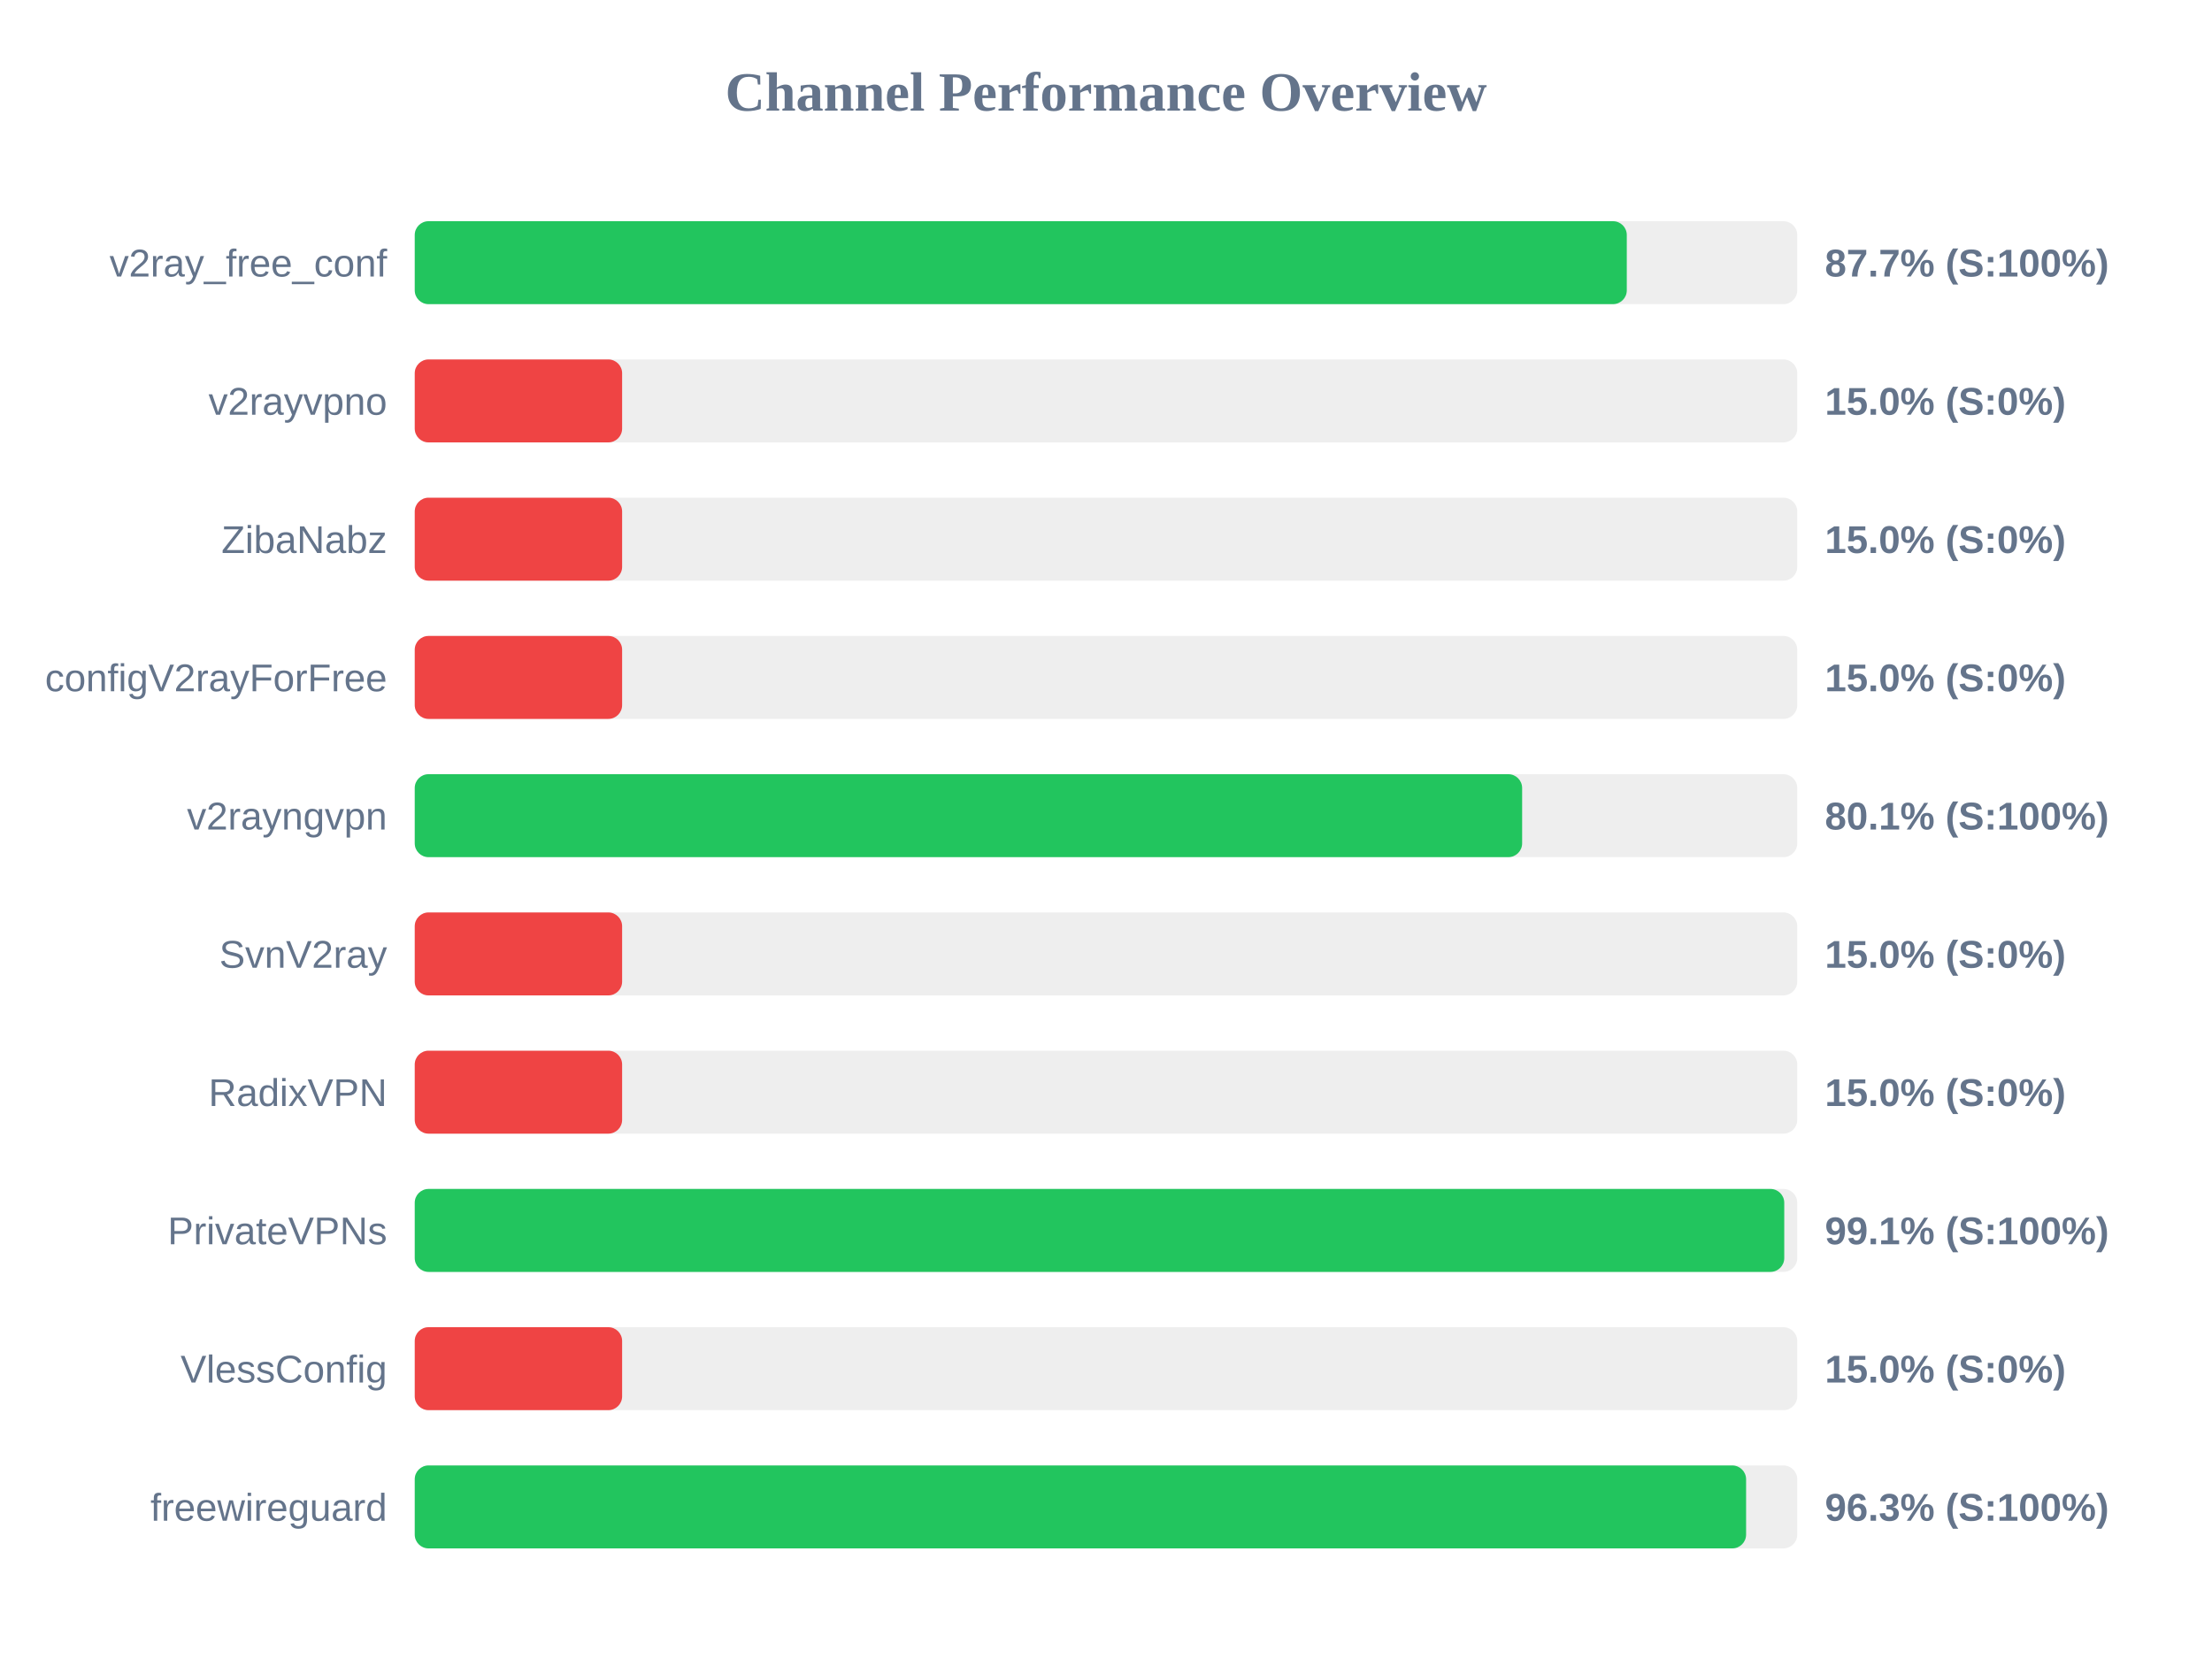
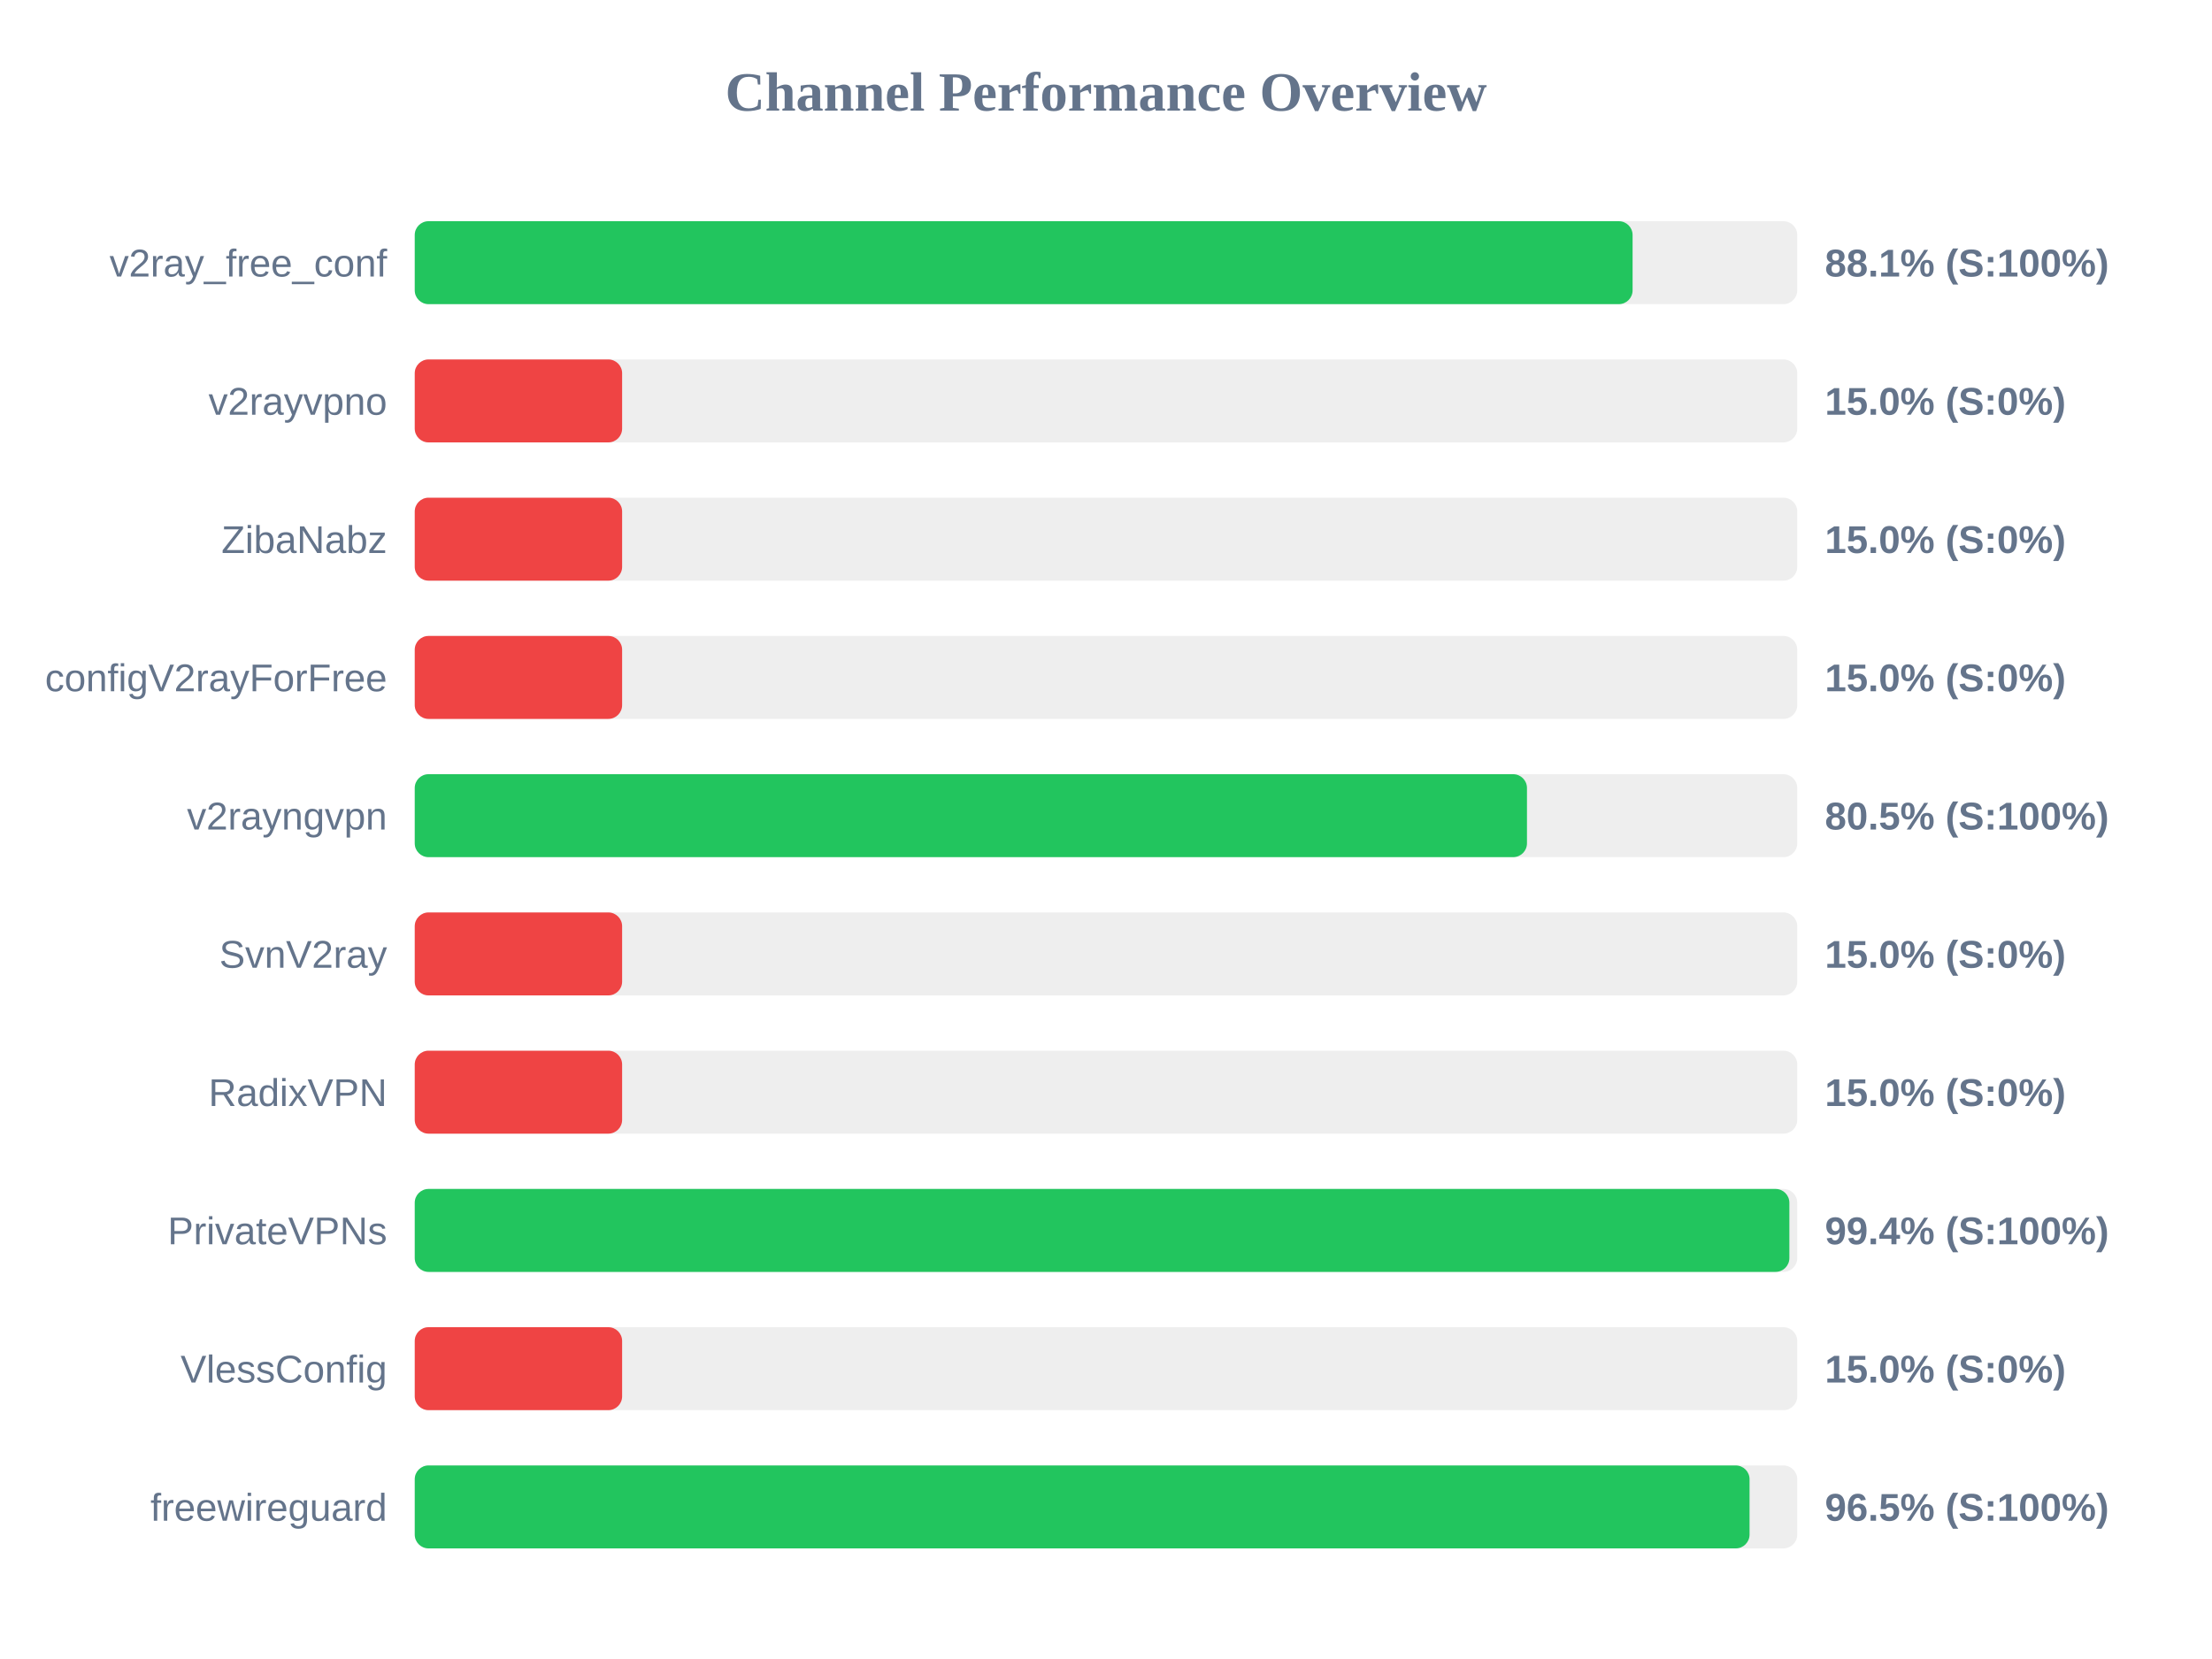
<svg xmlns="http://www.w3.org/2000/svg" width="800" height="600" version="1.1">
  <style>
        .row { font: 14px Arial; fill: #64748b; }
        .score { font: bold 14px Arial; fill: #64748b; }
    </style>
  <text x="400" y="40" text-anchor="middle" font-size="20px" font-weight="bold" fill="#64748b">Channel Performance Overview</text>
  <rect x="150" y="80" width="500" height="30" fill="#eee" rx="5" />
-   <rect x="150" y="80" width="438.35" height="30" fill="#22c55e" rx="5" />
+   <rect x="150" y="80" width="440.45" height="30" fill="#22c55e" rx="5" />
  <text x="140" y="100" text-anchor="end" class="row">v2ray_free_conf</text>
-   <text x="660" y="100" text-anchor="start" class="score">87.7% (S:100%)</text>
+   <text x="660" y="100" text-anchor="start" class="score">88.1% (S:100%)</text>
  <rect x="150" y="130" width="500" height="30" fill="#eee" rx="5" />
  <rect x="150" y="130" width="75.0" height="30" fill="#ef4444" rx="5" />
  <text x="140" y="150" text-anchor="end" class="row">v2rayvpno</text>
  <text x="660" y="150" text-anchor="start" class="score">15.0% (S:0%)</text>
  <rect x="150" y="180" width="500" height="30" fill="#eee" rx="5" />
  <rect x="150" y="180" width="75.0" height="30" fill="#ef4444" rx="5" />
  <text x="140" y="200" text-anchor="end" class="row">ZibaNabz</text>
  <text x="660" y="200" text-anchor="start" class="score">15.0% (S:0%)</text>
  <rect x="150" y="230" width="500" height="30" fill="#eee" rx="5" />
  <rect x="150" y="230" width="75.0" height="30" fill="#ef4444" rx="5" />
  <text x="140" y="250" text-anchor="end" class="row">configV2rayForFree</text>
  <text x="660" y="250" text-anchor="start" class="score">15.0% (S:0%)</text>
  <rect x="150" y="280" width="500" height="30" fill="#eee" rx="5" />
-   <rect x="150" y="280" width="400.5" height="30" fill="#22c55e" rx="5" />
+   <rect x="150" y="280" width="402.25" height="30" fill="#22c55e" rx="5" />
  <text x="140" y="300" text-anchor="end" class="row">v2rayngvpn</text>
-   <text x="660" y="300" text-anchor="start" class="score">80.1% (S:100%)</text>
+   <text x="660" y="300" text-anchor="start" class="score">80.5% (S:100%)</text>
  <rect x="150" y="330" width="500" height="30" fill="#eee" rx="5" />
  <rect x="150" y="330" width="75.0" height="30" fill="#ef4444" rx="5" />
  <text x="140" y="350" text-anchor="end" class="row">SvnV2ray</text>
  <text x="660" y="350" text-anchor="start" class="score">15.0% (S:0%)</text>
  <rect x="150" y="380" width="500" height="30" fill="#eee" rx="5" />
  <rect x="150" y="380" width="75.0" height="30" fill="#ef4444" rx="5" />
  <text x="140" y="400" text-anchor="end" class="row">RadixVPN</text>
  <text x="660" y="400" text-anchor="start" class="score">15.0% (S:0%)</text>
  <rect x="150" y="430" width="500" height="30" fill="#eee" rx="5" />
-   <rect x="150" y="430" width="495.3" height="30" fill="#22c55e" rx="5" />
+   <rect x="150" y="430" width="497.15" height="30" fill="#22c55e" rx="5" />
  <text x="140" y="450" text-anchor="end" class="row">PrivateVPNs</text>
-   <text x="660" y="450" text-anchor="start" class="score">99.1% (S:100%)</text>
+   <text x="660" y="450" text-anchor="start" class="score">99.4% (S:100%)</text>
  <rect x="150" y="480" width="500" height="30" fill="#eee" rx="5" />
  <rect x="150" y="480" width="75.0" height="30" fill="#ef4444" rx="5" />
  <text x="140" y="500" text-anchor="end" class="row">VlessConfig</text>
  <text x="660" y="500" text-anchor="start" class="score">15.0% (S:0%)</text>
  <rect x="150" y="530" width="500" height="30" fill="#eee" rx="5" />
-   <rect x="150" y="530" width="481.5" height="30" fill="#22c55e" rx="5" />
+   <rect x="150" y="530" width="482.75" height="30" fill="#22c55e" rx="5" />
  <text x="140" y="550" text-anchor="end" class="row">freewireguard</text>
-   <text x="660" y="550" text-anchor="start" class="score">96.3% (S:100%)</text>
+   <text x="660" y="550" text-anchor="start" class="score">96.5% (S:100%)</text>
</svg>
